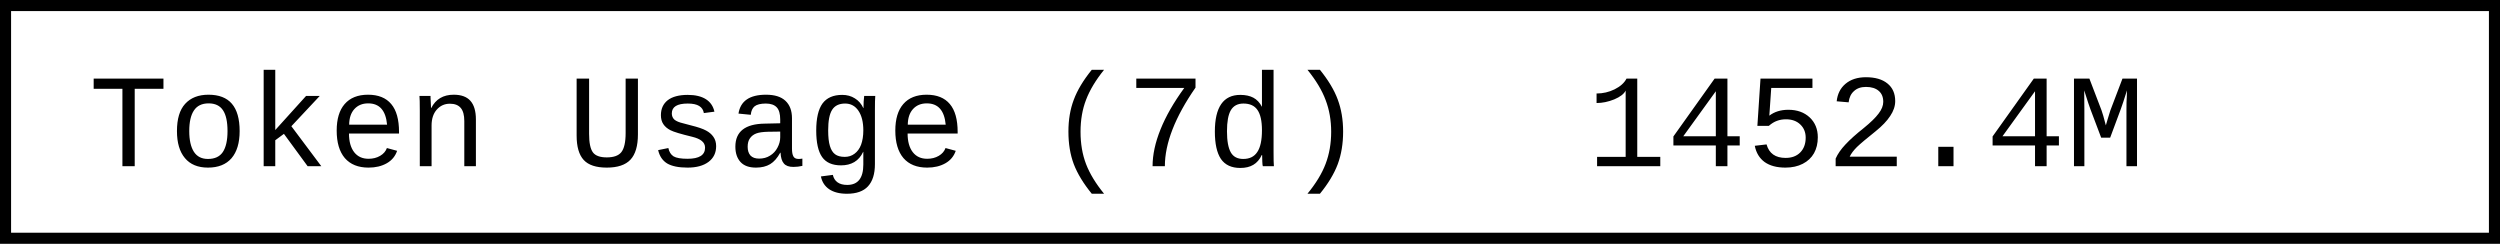
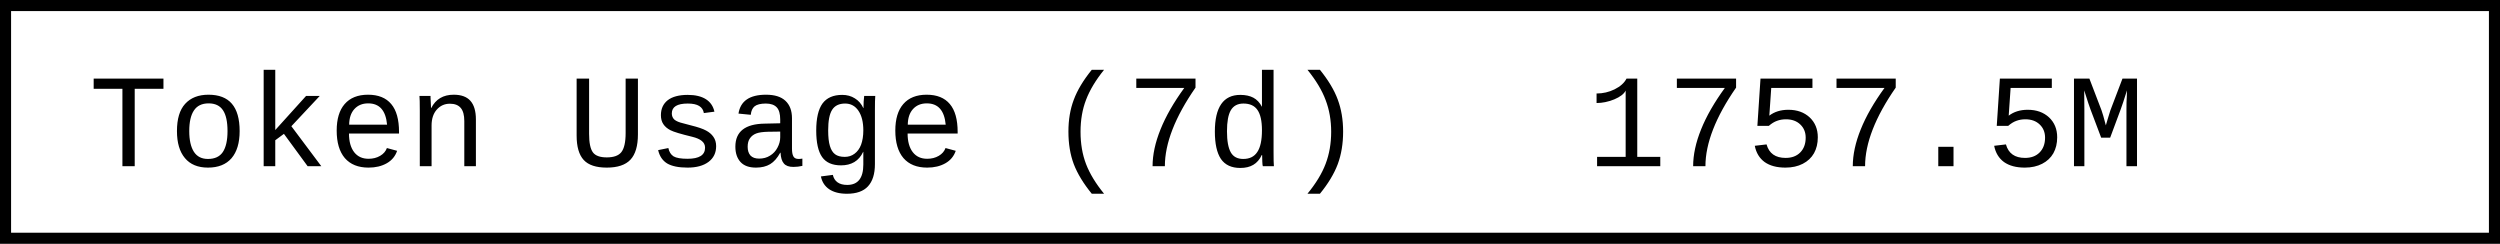
- <svg xmlns="http://www.w3.org/2000/svg" width="225.6" height="22" role="img" aria-label="Token Usage (7d): 1452.4M">
+ <svg xmlns="http://www.w3.org/2000/svg" width="225.6" height="22" role="img" aria-label="Token Usage (7d): 1757.5M">
  <rect x="0.5" y="0.5" width="224.6" height="21" fill="#fff" stroke="#000" stroke-width="1" />
  <g font-family="'Consolas','Monaco','Courier New',monospace" font-size="12" fill="#000">
    <text x="8" y="15">Token Usage (7d)</text>
-     <text x="143.2" y="15">1452.4M</text>
+     <text x="143.2" y="15">1757.5M</text>
  </g>
</svg>
